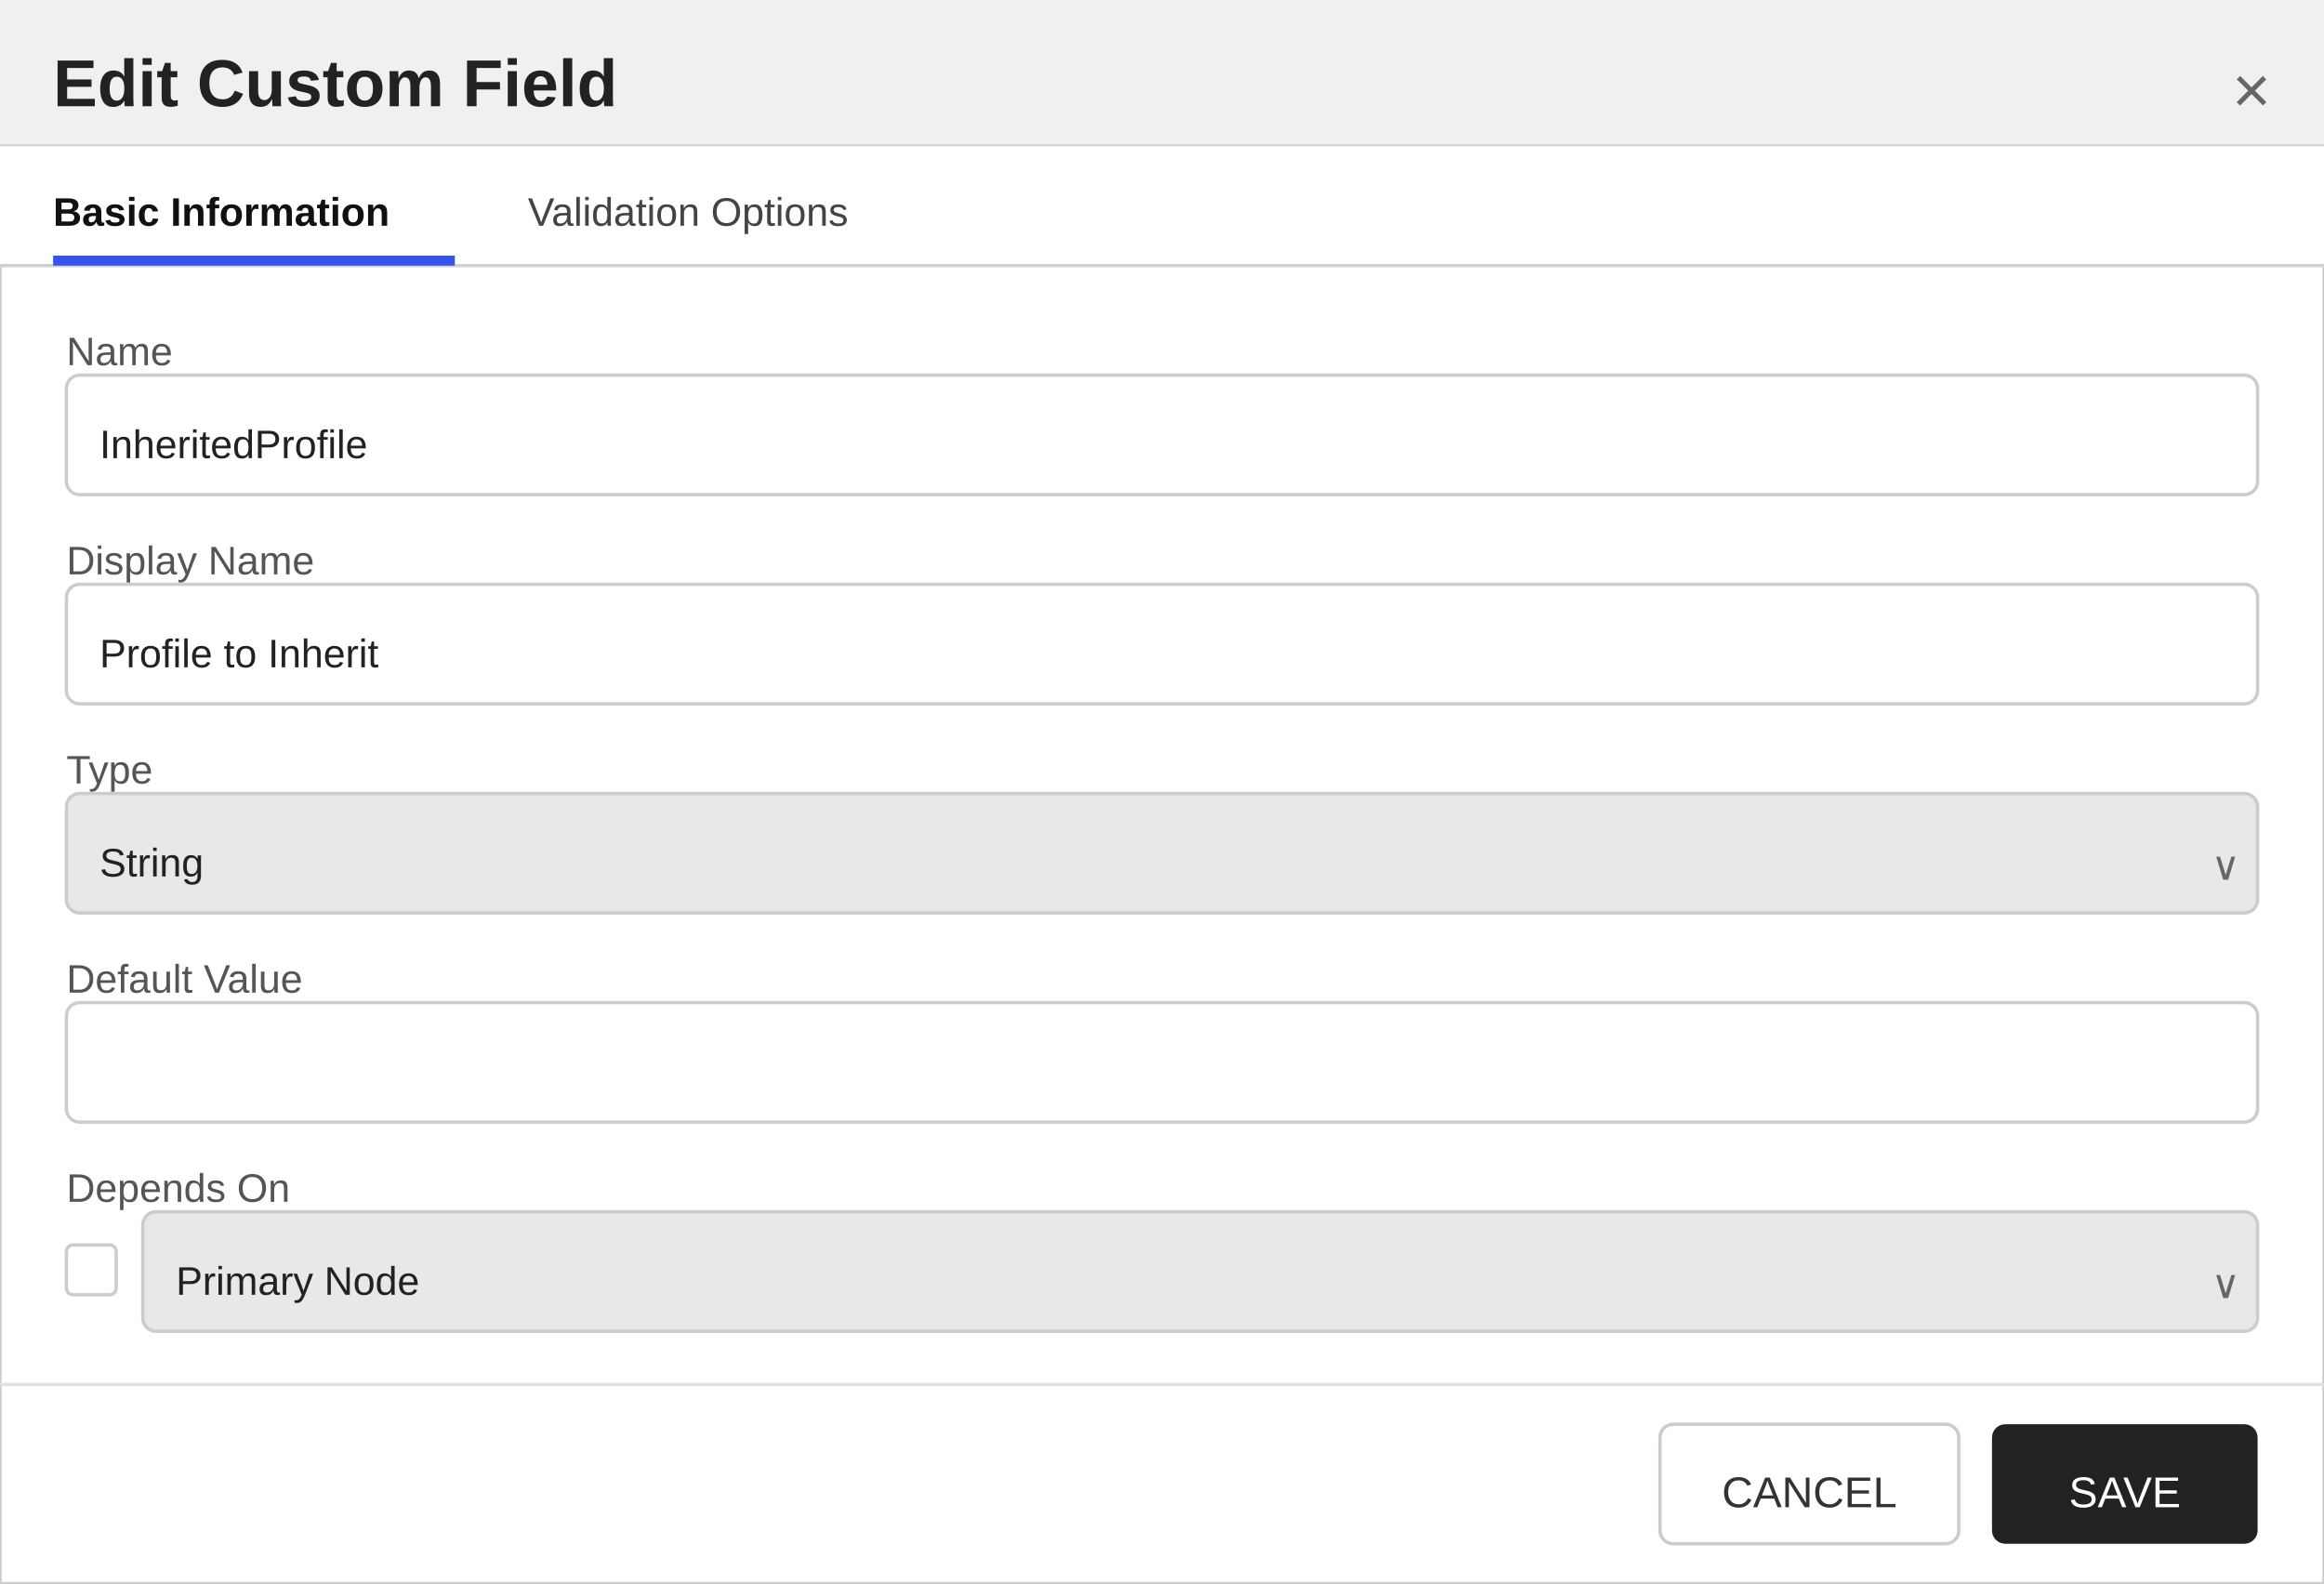
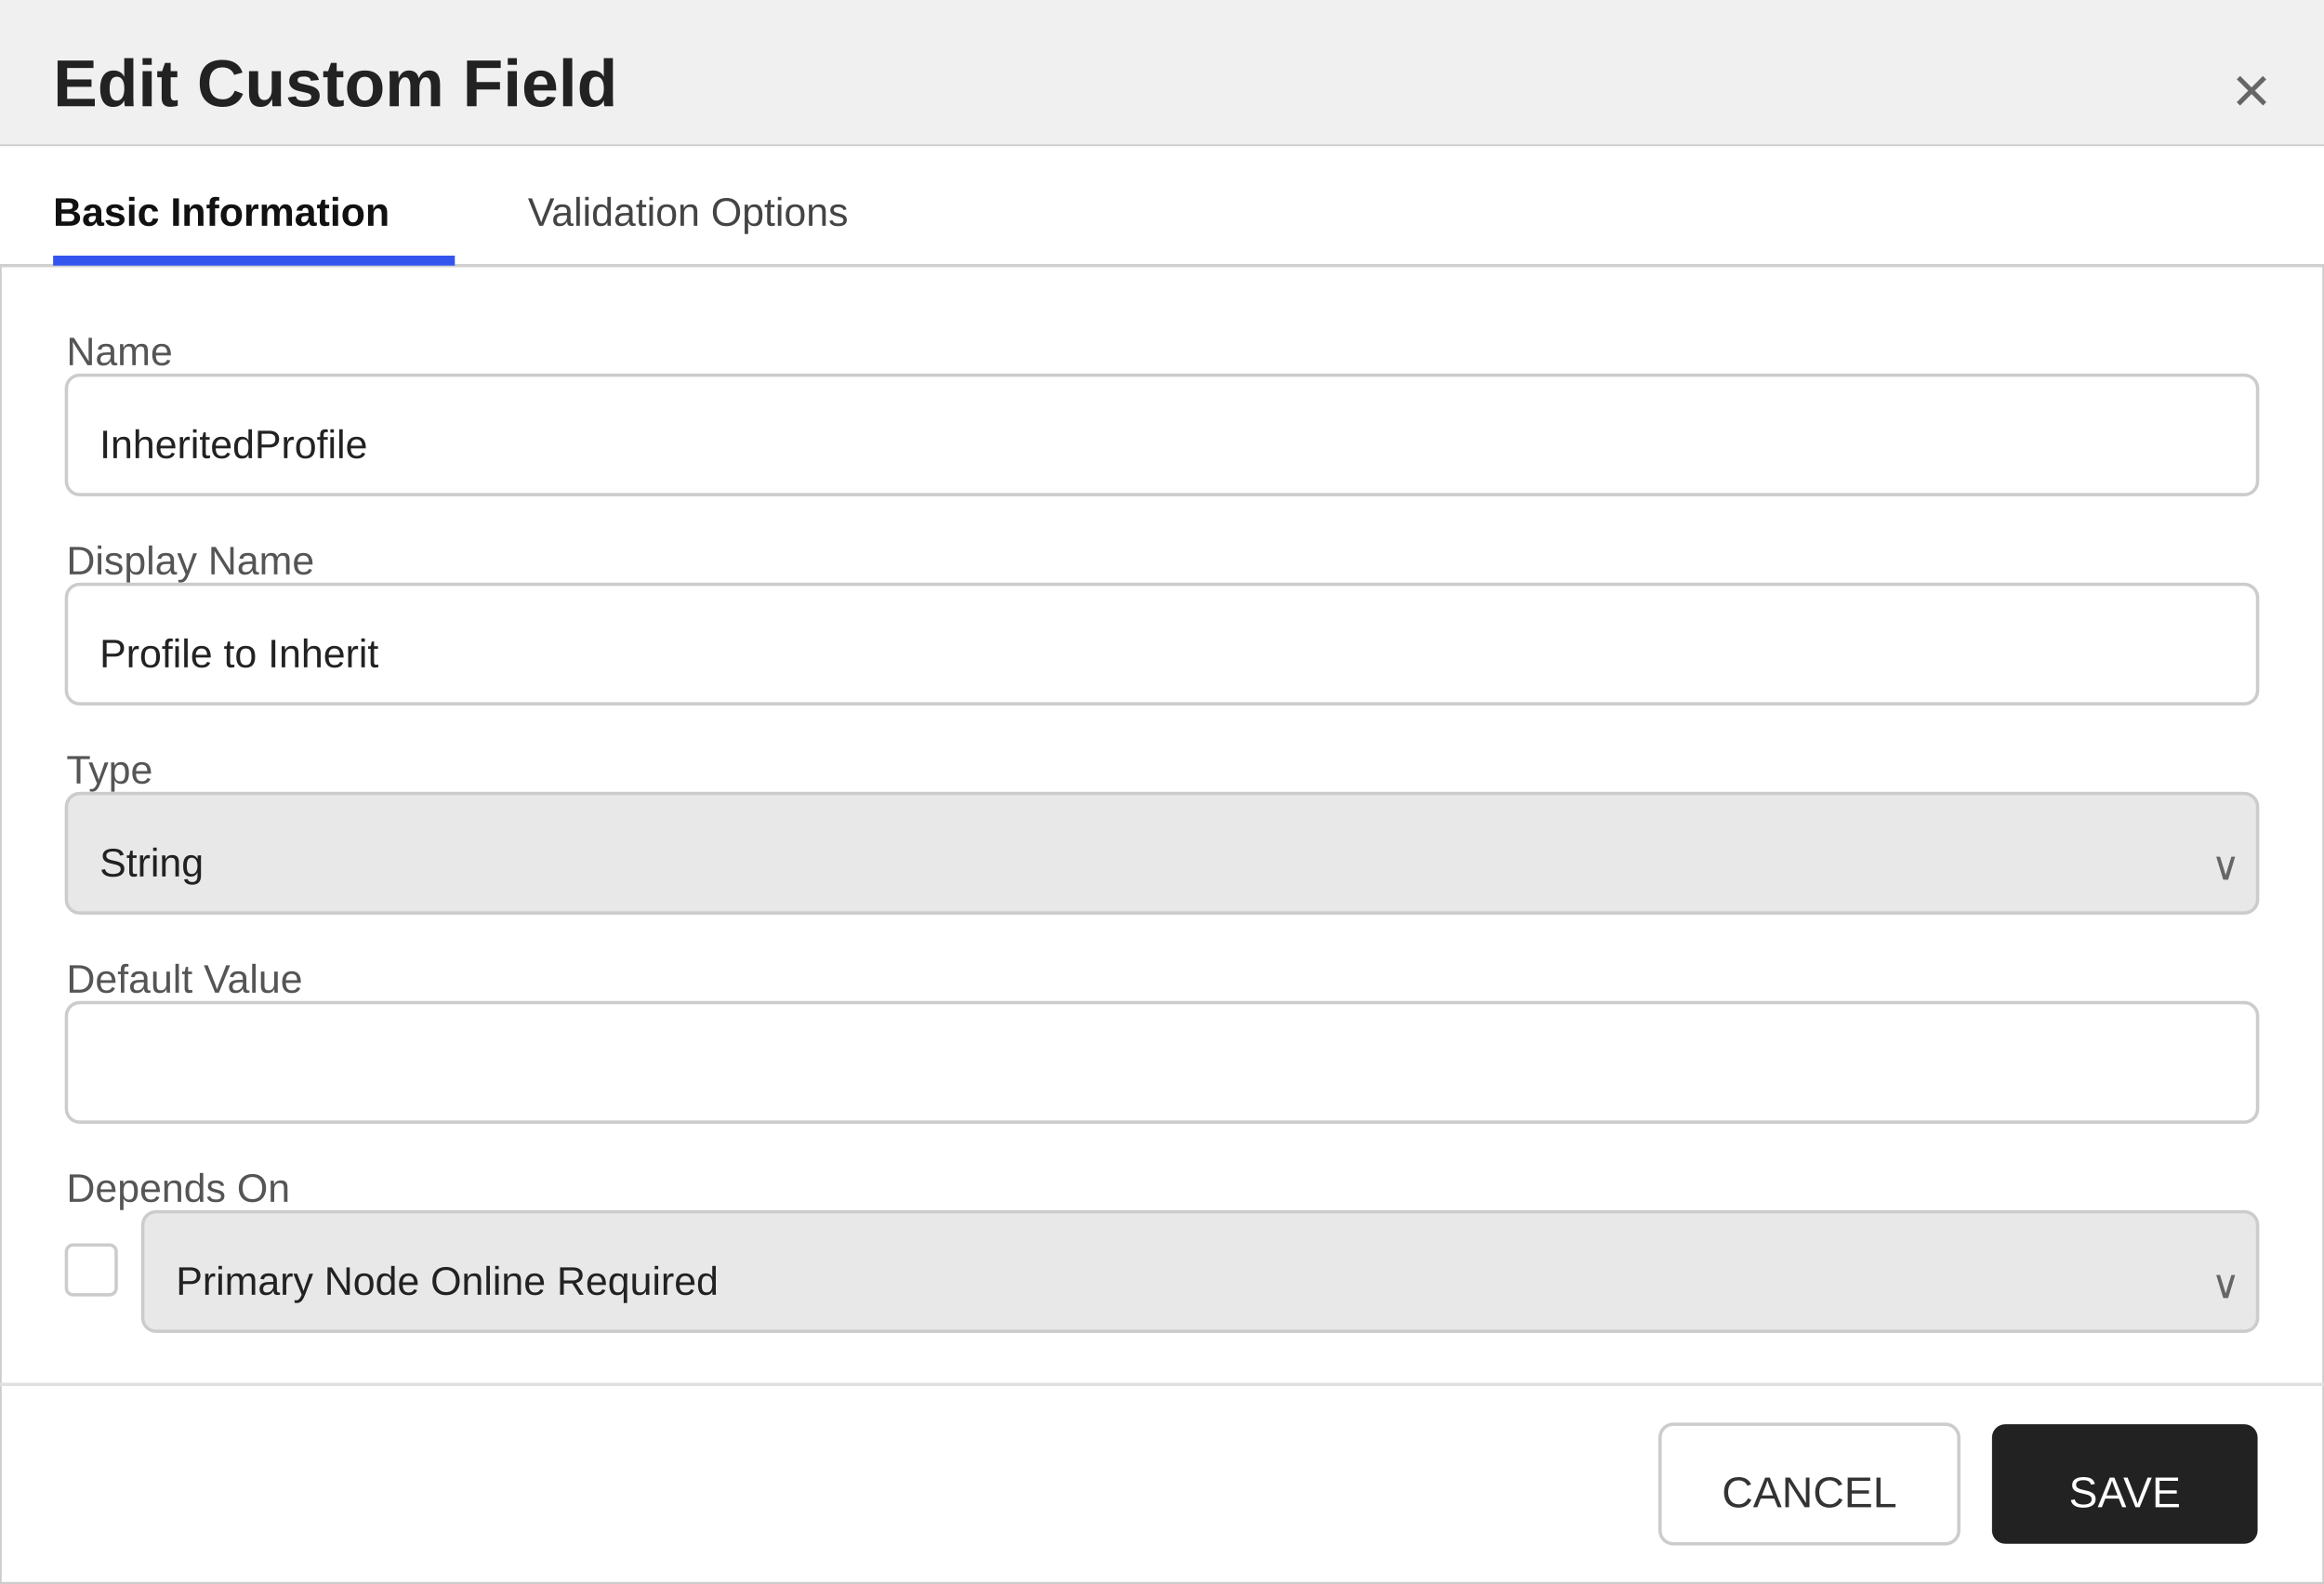
<svg xmlns="http://www.w3.org/2000/svg" width="700" height="477" viewBox="0 0 700 477">
  <defs>
    <style>
        text { font-family: 'Segoe UI', Arial, sans-serif; }
        .title { font-size: 20px; font-weight: 600; fill: #222222; }
        .section-header { font-size: 13px; font-weight: 600; fill: #333333; }
        .label { font-size: 12px; fill: #555555; }
        .value { font-size: 12px; fill: #222222; }
        .tab-text { font-size: 12px; fill: #444444; }
        .tab-active { font-size: 12px; fill: #111111; font-weight: 600; }
    </style>
  </defs>
  <rect x="0" y="0" width="700" height="477" fill="#ffffff" stroke="#cccccc" stroke-width="1" />
  <rect x="0" y="0" width="700" height="44" fill="#f0f0f0" />
  <line x1="0" y1="44" x2="700" y2="44" stroke="#cccccc" stroke-width="1" />
  <text x="16" y="32" class="title">Edit Custom Field</text>
  <text x="684" y="34" text-anchor="end" font-size="20" fill="#666666" font-family="'Segoe UI', Arial, sans-serif">×</text>
  <g>
    <rect x="0" y="44" width="700" height="36" fill="#ffffff" />
    <line x1="0" y1="80" x2="700" y2="80" stroke="#d0d0d0" stroke-width="1" />
    <text x="16" y="68" class="tab-active">Basic Information</text>
    <rect x="16" y="77" width="121" height="3" fill="#3355ee" />
    <text x="159" y="68" class="tab-text">Validation Options</text>
  </g>
  <text x="20" y="110" class="label">Name</text>
  <rect x="20" y="113" width="660" height="36" fill="#ffffff" stroke="#cccccc" rx="4" />
  <text x="30" y="138" class="value">InheritedProfile</text>
  <text x="20" y="173" class="label">Display Name</text>
  <rect x="20" y="176" width="660" height="36" fill="#ffffff" stroke="#cccccc" rx="4" />
  <text x="30" y="201" class="value">Profile to Inherit</text>
  <text x="20" y="236" class="label">Type</text>
  <rect x="20" y="239" width="660" height="36" fill="#e8e8e8" stroke="#cccccc" rx="4" />
  <text x="30" y="264" class="value">String</text>
  <text x="666" y="265" font-size="12" fill="#666666" font-family="'Segoe UI', Arial, sans-serif">∨</text>
  <text x="20" y="299" class="label">Default Value</text>
  <rect x="20" y="302" width="660" height="36" fill="#ffffff" stroke="#cccccc" rx="4" />
  <text x="30" y="327" class="value" />
  <text x="20" y="362" class="label">Depends On</text>
  <rect x="20" y="375" width="15" height="15" fill="#ffffff" stroke="#cccccc" rx="2" />
  <rect x="43" y="365" width="637" height="36" fill="#e8e8e8" stroke="#cccccc" rx="4" />
-   <text x="53" y="390" class="value">Primary Node</text>
+   <text x="53" y="390" class="value">Primary Node Online Required</text>
  <text x="666" y="391" font-size="12" fill="#666666" font-family="'Segoe UI', Arial, sans-serif">∨</text>
  <line x1="0" y1="417" x2="700" y2="417" stroke="#e0e0e0" stroke-width="1" />
  <rect x="500" y="429" width="90" height="36" fill="#ffffff" stroke="#cccccc" rx="4" />
  <text x="545" y="454" text-anchor="middle" font-size="13" font-family="'Segoe UI', Arial, sans-serif" fill="#333333">CANCEL</text>
  <rect x="600" y="429" width="80" height="36" fill="#222222" stroke="none" rx="4" />
  <text x="640" y="454" text-anchor="middle" font-size="13" font-family="'Segoe UI', Arial, sans-serif" fill="#ffffff">SAVE</text>
</svg>
